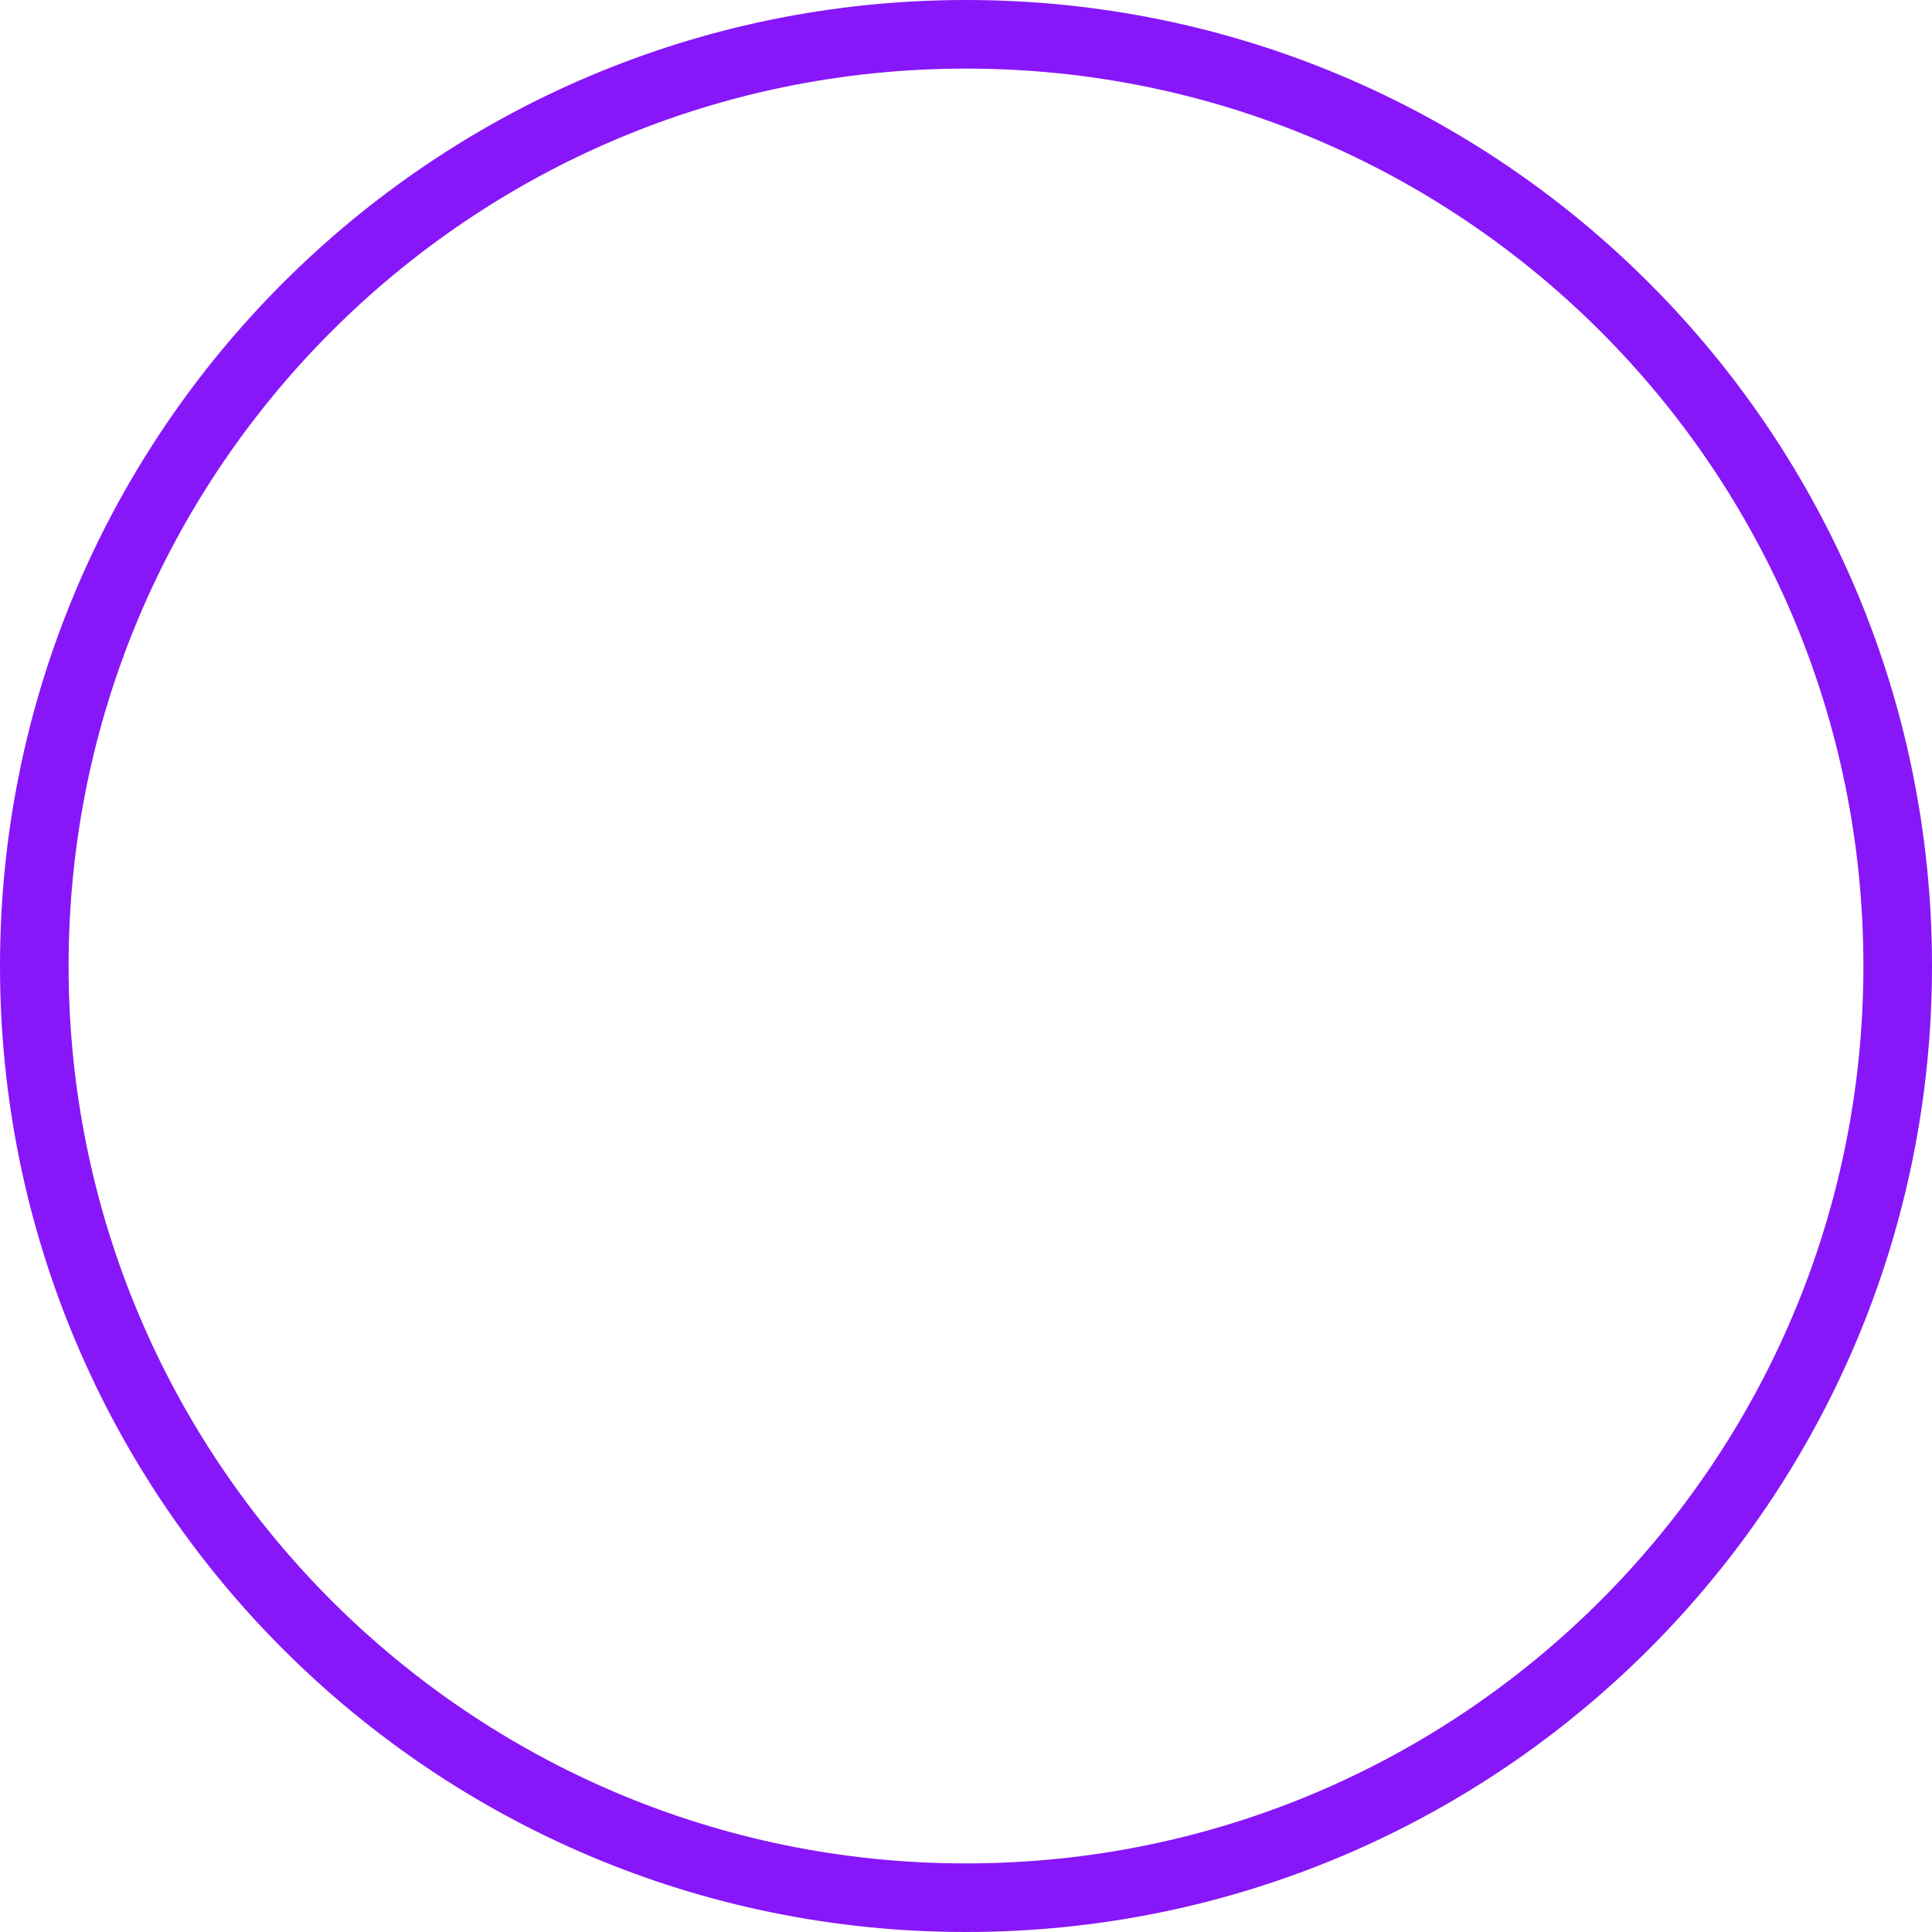
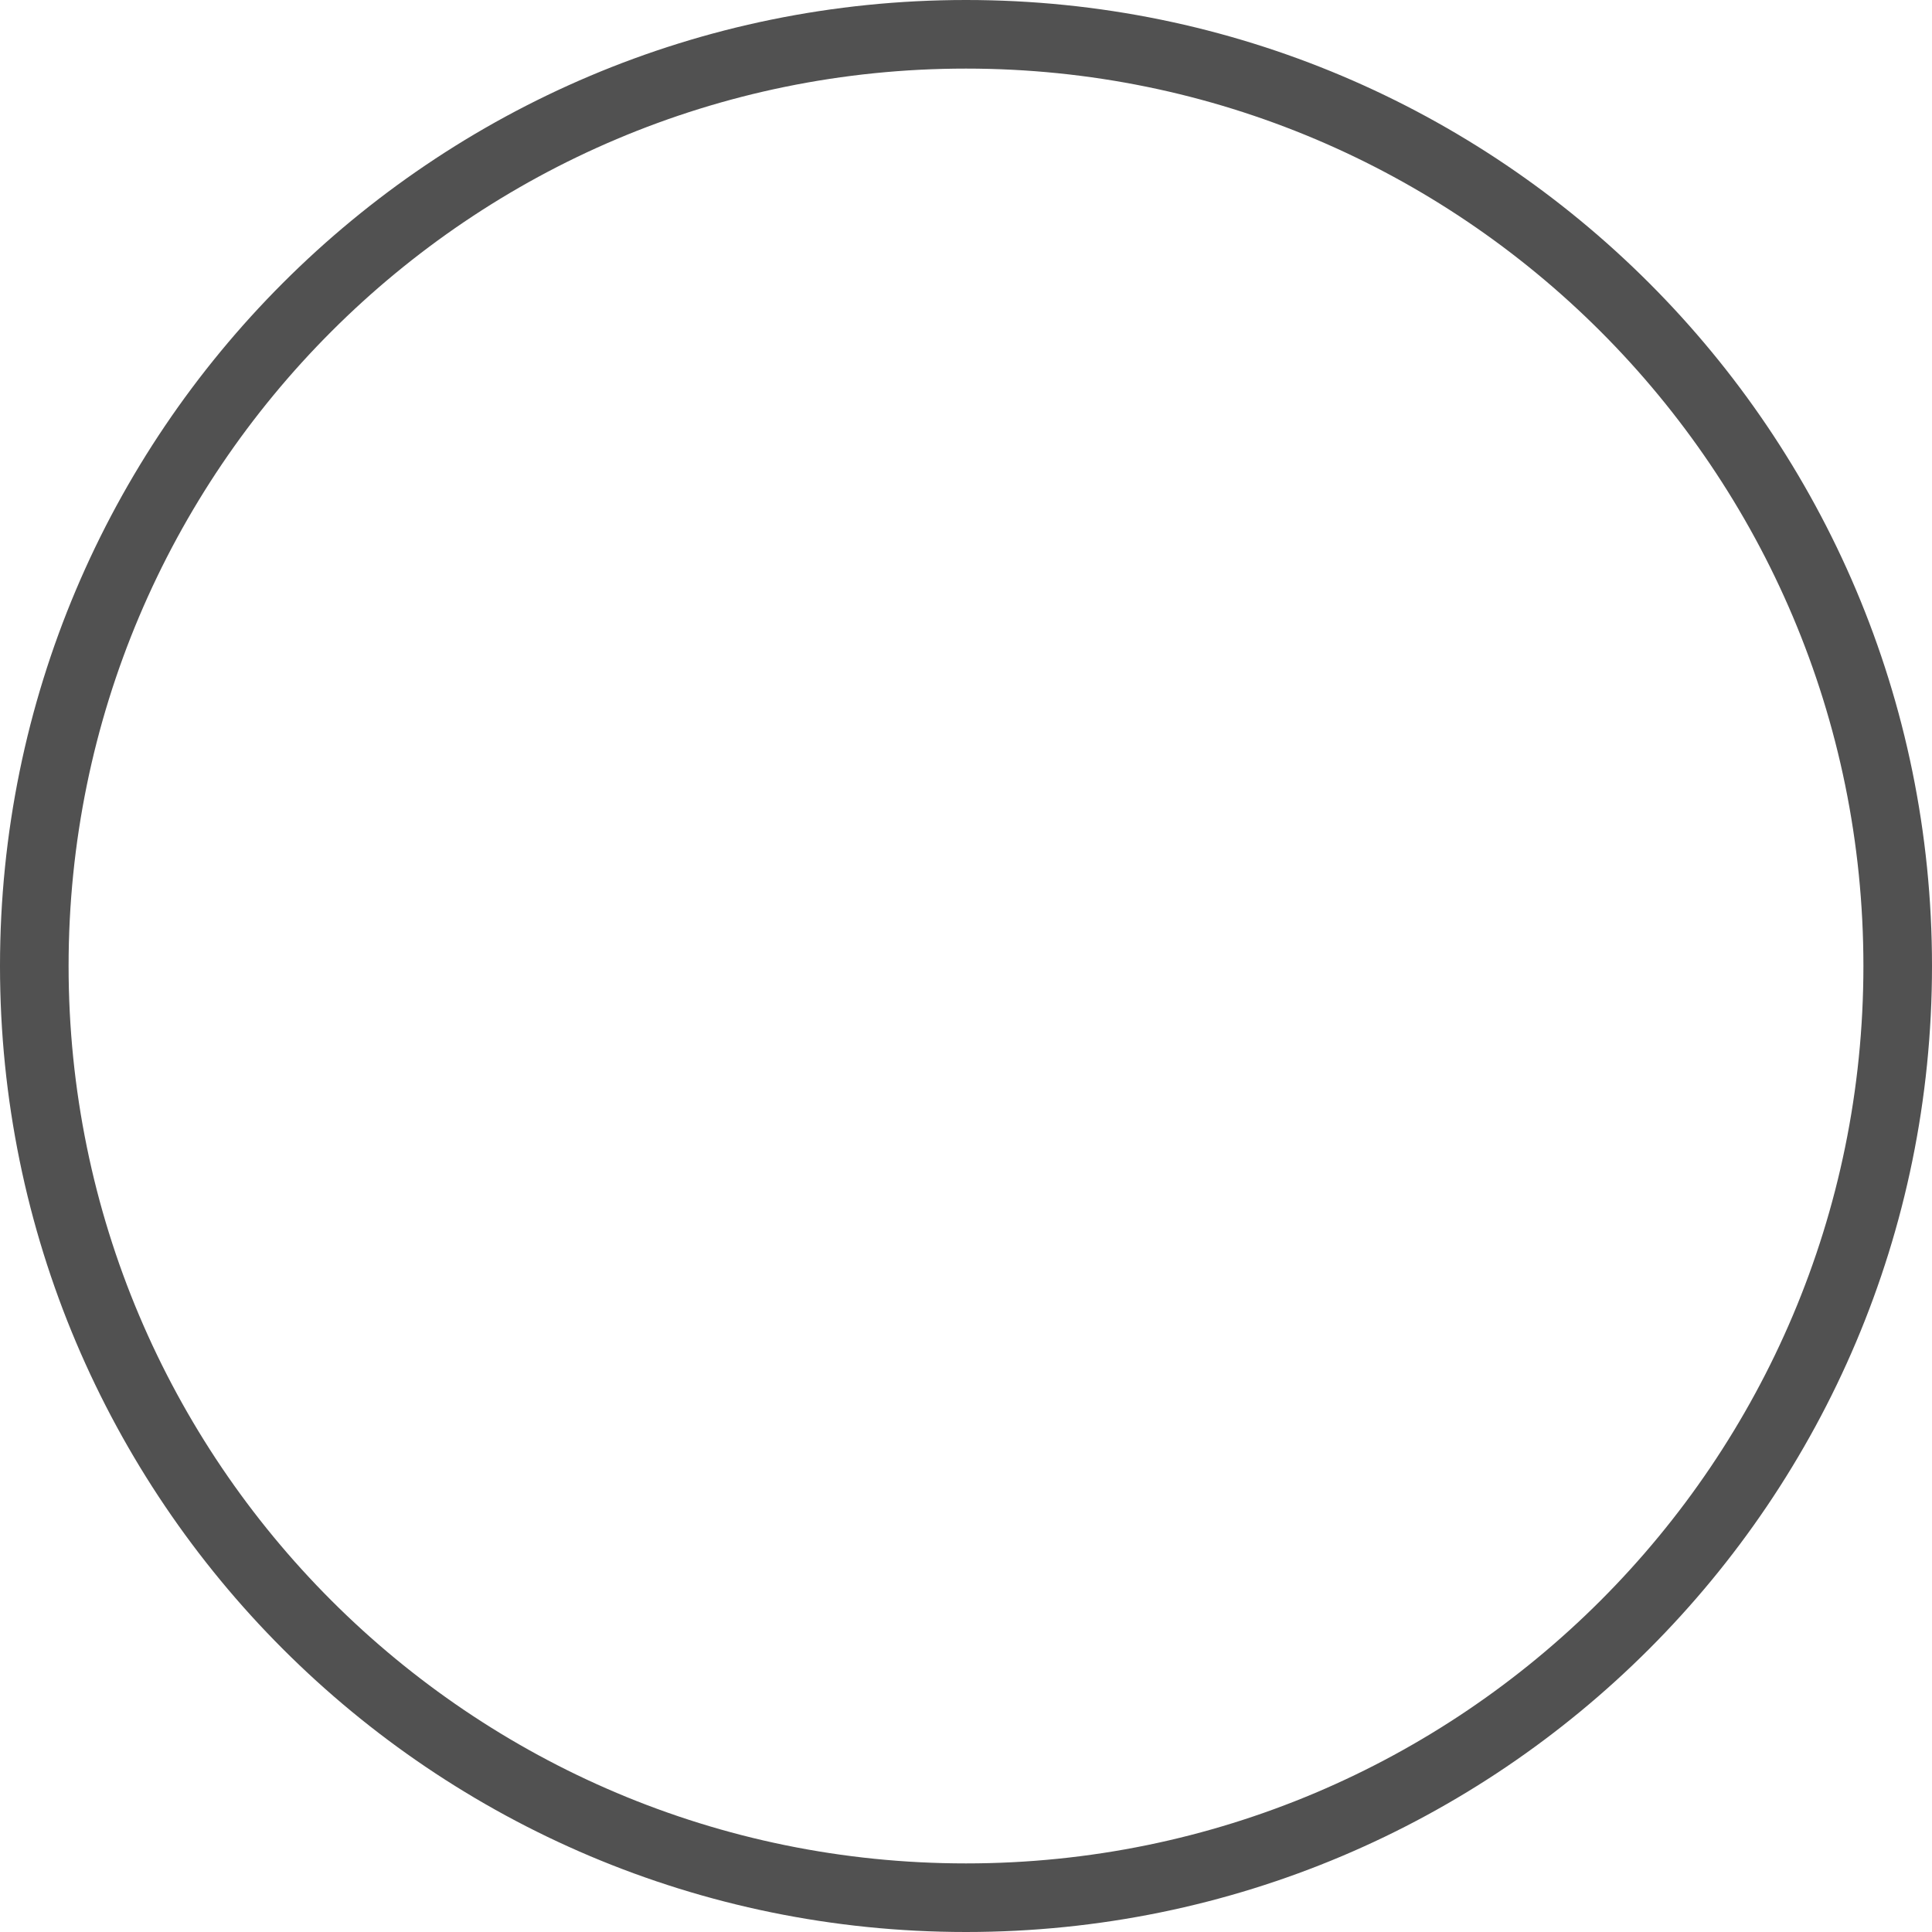
<svg xmlns="http://www.w3.org/2000/svg" width="169" height="169" viewBox="0 0 169 169" fill="none">
-   <circle cx="84.5" cy="84.5" r="81.5" stroke="#8717F8" stroke-width="6" />
+   <circle cx="84.5" cy="84.5" r="81.5" stroke="#515151" stroke-width="6" />
</svg>
